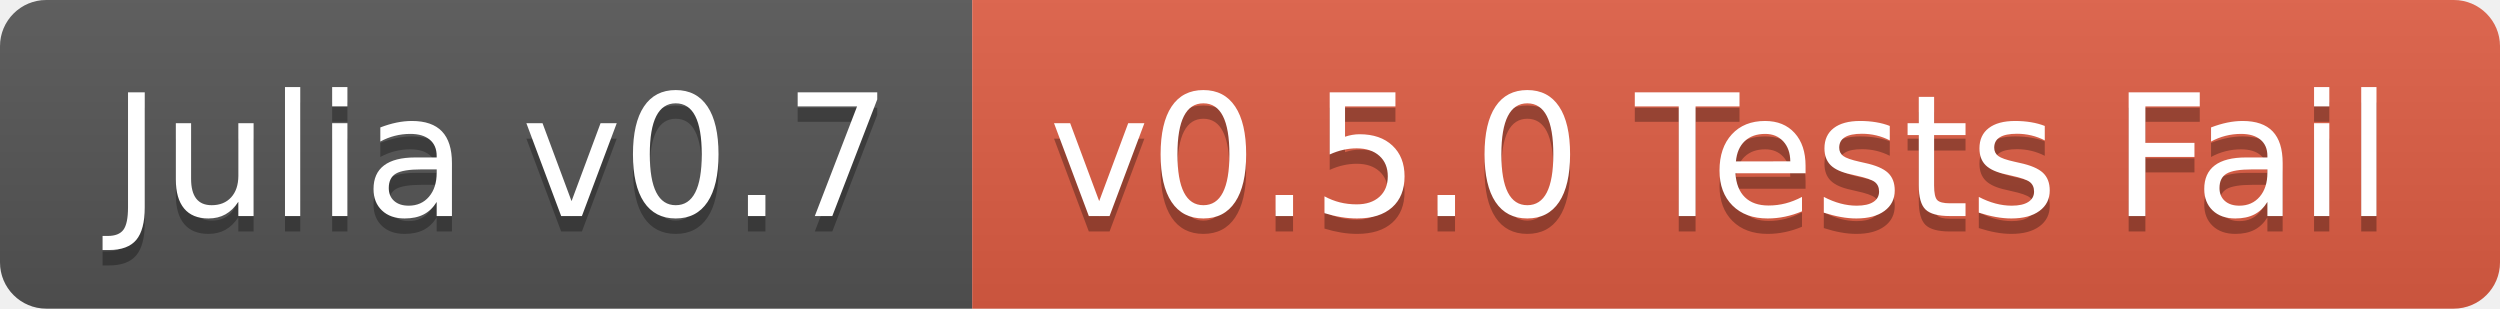
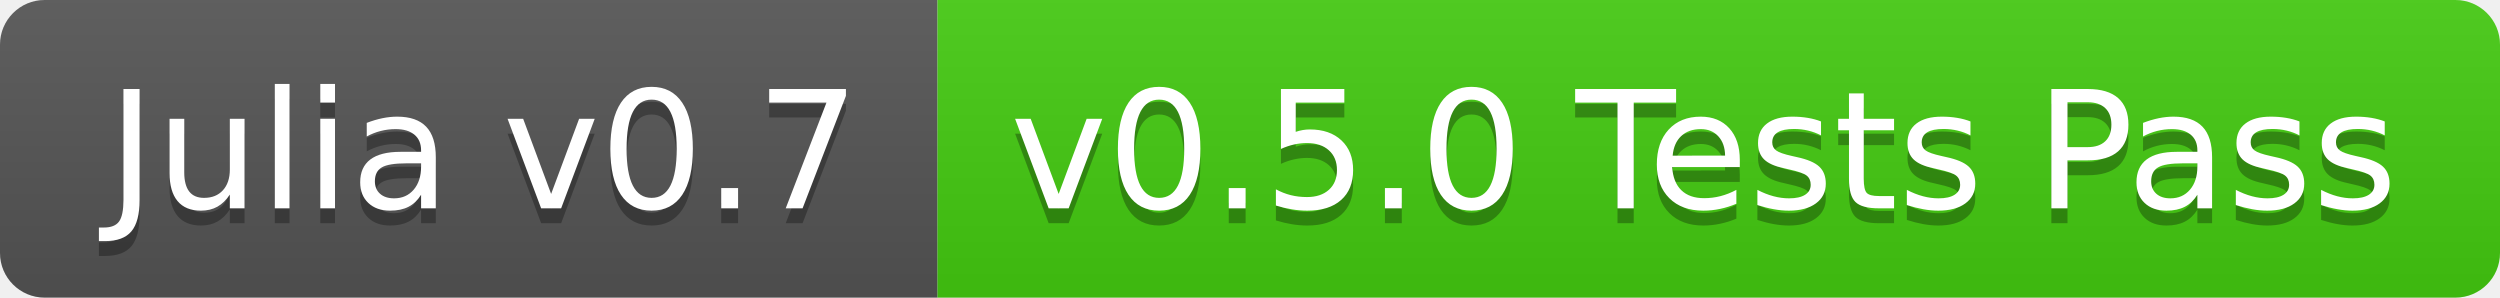
- <svg xmlns="http://www.w3.org/2000/svg" width="162" height="20">
+ <svg xmlns="http://www.w3.org/2000/svg" width="168" height="20">
  <linearGradient id="b" x2="0" y2="100%">
    <stop offset="0" stop-color="#bbb" stop-opacity=".1" />
    <stop offset="1" stop-opacity=".1" />
  </linearGradient>
  <clipPath id="a">
-     <rect width="162" height="20" rx="3" fill="#fff" />
+     <rect width="168" height="20" rx="3" fill="#fff" />
  </clipPath>
  <g clip-path="url(#a)">
    <path fill="#555" d="M0 0h63v20H0z" />
-     <path fill="#e05d44" d="M63 0h99v20H63z" />
-     <path fill="url(#b)" d="M0 0h162v20H0z" />
+     <path fill="#4c1" d="M63 0h105v20H63z" />
+     <path fill="url(#b)" d="M0 0h168v20H0z" />
  </g>
  <g fill="#fff" text-anchor="middle" font-family="DejaVu Sans,Verdana,Geneva,sans-serif" font-size="110">
    <text x="325" y="150" fill="#010101" fill-opacity=".3" transform="scale(.1)" textLength="530">Julia v0.7</text>
    <text x="325" y="140" transform="scale(.1)" textLength="530">Julia v0.7</text>
-     <text x="1115" y="150" fill="#010101" fill-opacity=".3" transform="scale(.1)" textLength="890">v0.5.0 Tests Fail</text>
-     <text x="1115" y="140" transform="scale(.1)" textLength="890">v0.5.0 Tests Fail</text>
+     <text x="1145" y="150" fill="#010101" fill-opacity=".3" transform="scale(.1)" textLength="950">v0.5.0 Tests Pass</text>
+     <text x="1145" y="140" transform="scale(.1)" textLength="950">v0.5.0 Tests Pass</text>
  </g>
</svg>
